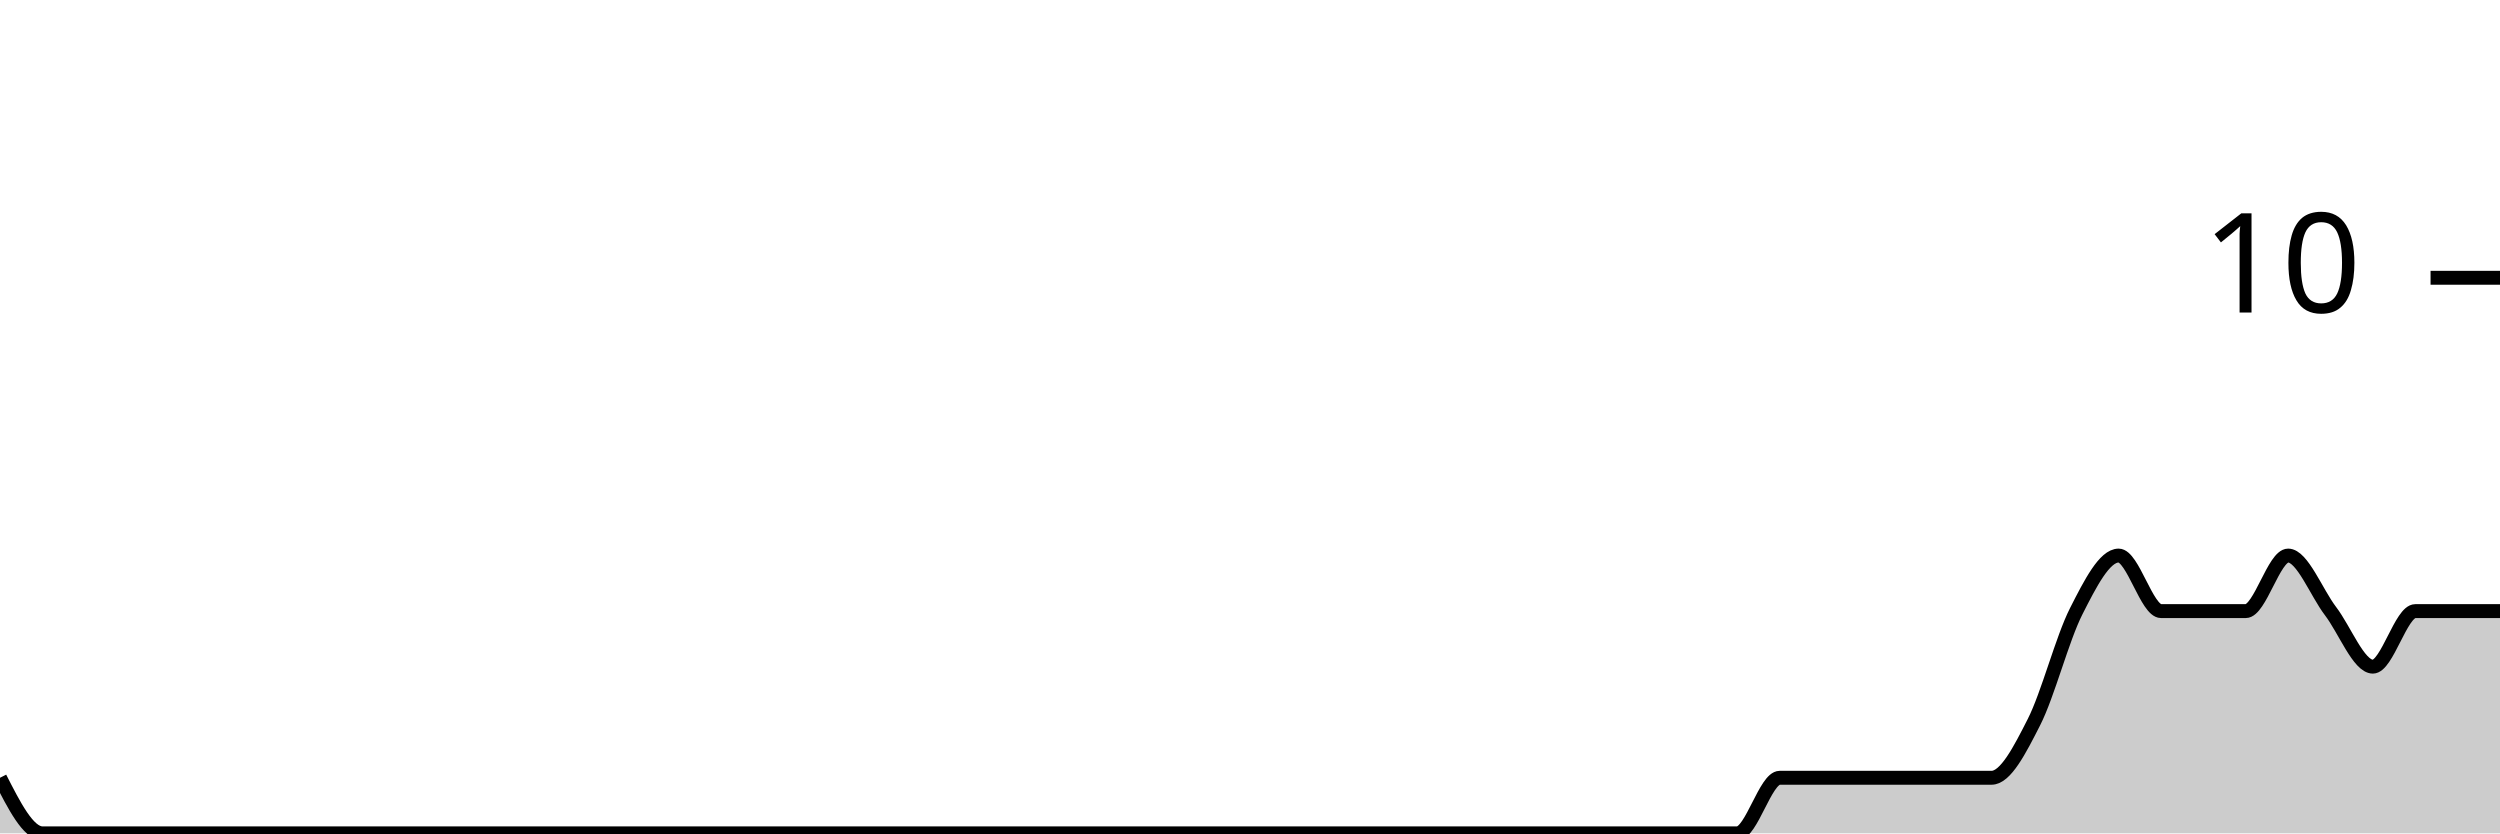
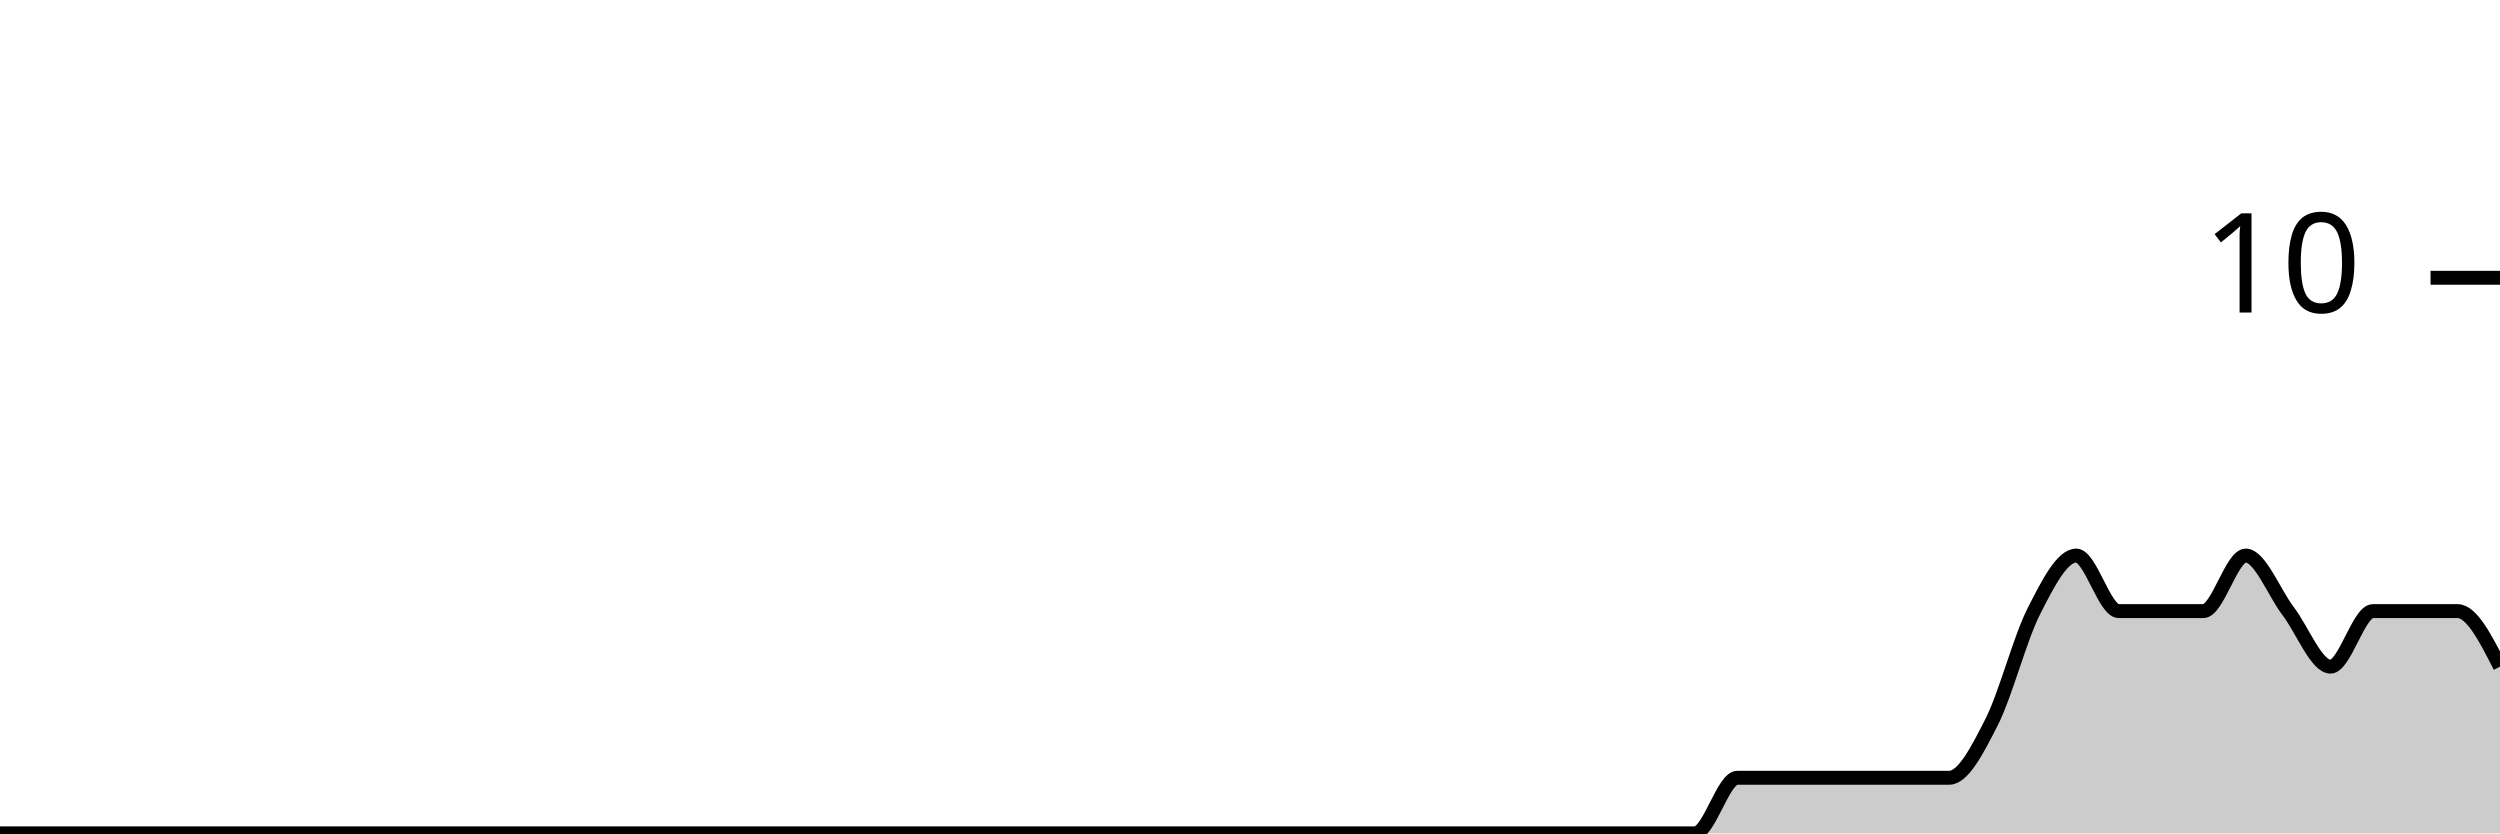
<svg xmlns="http://www.w3.org/2000/svg" viewBox="0 0 180 60">
  <g transform="translate(0,20)">
-     <path class="area" fill="rgba(0, 0, 0, 0.2)" d="M0,36C1.017,38,2.034,40,3.051,40C4.068,40,5.085,40,6.102,40C7.119,40,8.136,40,9.153,40C10.169,40,11.186,40,12.203,40C13.22,40,14.237,40,15.254,40C16.271,40,17.288,40,18.305,40C19.322,40,20.339,40,21.356,40C22.373,40,23.39,40,24.407,40C25.424,40,26.441,40,27.458,40C28.475,40,29.492,40,30.508,40C31.525,40,32.542,40,33.559,40C34.576,40,35.593,40,36.61,40C37.627,40,38.644,40,39.661,40C40.678,40,41.695,40,42.712,40C43.729,40,44.746,40,45.763,40C46.78,40,47.797,40,48.814,40C49.831,40,50.847,40,51.864,40C52.881,40,53.898,40,54.915,40C55.932,40,56.949,40,57.966,40C58.983,40,60,40,61.017,40C62.034,40,63.051,40,64.068,40C65.085,40,66.102,40,67.119,40C68.136,40,69.153,40,70.169,40C71.186,40,72.203,40,73.22,40C74.237,40,75.254,40,76.271,40C77.288,40,78.305,40,79.322,40C80.339,40,81.356,40,82.373,40C83.39,40,84.407,40,85.424,40C86.441,40,87.458,40,88.475,40C89.492,40,90.508,40,91.525,40C92.542,40,93.559,40,94.576,40C95.593,40,96.61,40,97.627,40C98.644,40,99.661,40,100.678,40C101.695,40,102.712,40,103.729,40C104.746,40,105.763,40,106.78,40C107.797,40,108.814,40,109.831,40C110.847,40,111.864,40,112.881,40C113.898,40,114.915,40,115.932,40C116.949,40,117.966,40,118.983,40C120,40,121.017,40,122.034,40C123.051,40,124.068,40,125.085,40C126.102,40,127.119,36,128.136,36C129.153,36,130.169,36,131.186,36C132.203,36,133.22,36,134.237,36C135.254,36,136.271,36,137.288,36C138.305,36,139.322,36,140.339,36C141.356,36,142.373,36,143.39,36C144.407,36,145.424,34,146.441,32C147.458,30,148.475,26,149.492,24C150.508,22,151.525,20,152.542,20C153.559,20,154.576,24,155.593,24C156.61,24,157.627,24,158.644,24C159.661,24,160.678,24,161.695,24C162.712,24,163.729,20,164.746,20C165.763,20,166.78,22.667,167.797,24C168.814,25.333,169.831,28,170.847,28C171.864,28,172.881,24,173.898,24C174.915,24,175.932,24,176.949,24C177.966,24,178.983,24,180,24L180,40C178.983,40,177.966,40,176.949,40C175.932,40,174.915,40,173.898,40C172.881,40,171.864,40,170.847,40C169.831,40,168.814,40,167.797,40C166.78,40,165.763,40,164.746,40C163.729,40,162.712,40,161.695,40C160.678,40,159.661,40,158.644,40C157.627,40,156.61,40,155.593,40C154.576,40,153.559,40,152.542,40C151.525,40,150.508,40,149.492,40C148.475,40,147.458,40,146.441,40C145.424,40,144.407,40,143.39,40C142.373,40,141.356,40,140.339,40C139.322,40,138.305,40,137.288,40C136.271,40,135.254,40,134.237,40C133.22,40,132.203,40,131.186,40C130.169,40,129.153,40,128.136,40C127.119,40,126.102,40,125.085,40C124.068,40,123.051,40,122.034,40C121.017,40,120,40,118.983,40C117.966,40,116.949,40,115.932,40C114.915,40,113.898,40,112.881,40C111.864,40,110.847,40,109.831,40C108.814,40,107.797,40,106.78,40C105.763,40,104.746,40,103.729,40C102.712,40,101.695,40,100.678,40C99.661,40,98.644,40,97.627,40C96.61,40,95.593,40,94.576,40C93.559,40,92.542,40,91.525,40C90.508,40,89.492,40,88.475,40C87.458,40,86.441,40,85.424,40C84.407,40,83.39,40,82.373,40C81.356,40,80.339,40,79.322,40C78.305,40,77.288,40,76.271,40C75.254,40,74.237,40,73.22,40C72.203,40,71.186,40,70.169,40C69.153,40,68.136,40,67.119,40C66.102,40,65.085,40,64.068,40C63.051,40,62.034,40,61.017,40C60,40,58.983,40,57.966,40C56.949,40,55.932,40,54.915,40C53.898,40,52.881,40,51.864,40C50.847,40,49.831,40,48.814,40C47.797,40,46.78,40,45.763,40C44.746,40,43.729,40,42.712,40C41.695,40,40.678,40,39.661,40C38.644,40,37.627,40,36.61,40C35.593,40,34.576,40,33.559,40C32.542,40,31.525,40,30.508,40C29.492,40,28.475,40,27.458,40C26.441,40,25.424,40,24.407,40C23.39,40,22.373,40,21.356,40C20.339,40,19.322,40,18.305,40C17.288,40,16.271,40,15.254,40C14.237,40,13.22,40,12.203,40C11.186,40,10.169,40,9.153,40C8.136,40,7.119,40,6.102,40C5.085,40,4.068,40,3.051,40C2.034,40,1.017,40,0,40Z" />
-     <path class="line" stroke="black" fill="none" d="M0,36C1.017,38,2.034,40,3.051,40C4.068,40,5.085,40,6.102,40C7.119,40,8.136,40,9.153,40C10.169,40,11.186,40,12.203,40C13.22,40,14.237,40,15.254,40C16.271,40,17.288,40,18.305,40C19.322,40,20.339,40,21.356,40C22.373,40,23.39,40,24.407,40C25.424,40,26.441,40,27.458,40C28.475,40,29.492,40,30.508,40C31.525,40,32.542,40,33.559,40C34.576,40,35.593,40,36.61,40C37.627,40,38.644,40,39.661,40C40.678,40,41.695,40,42.712,40C43.729,40,44.746,40,45.763,40C46.78,40,47.797,40,48.814,40C49.831,40,50.847,40,51.864,40C52.881,40,53.898,40,54.915,40C55.932,40,56.949,40,57.966,40C58.983,40,60,40,61.017,40C62.034,40,63.051,40,64.068,40C65.085,40,66.102,40,67.119,40C68.136,40,69.153,40,70.169,40C71.186,40,72.203,40,73.22,40C74.237,40,75.254,40,76.271,40C77.288,40,78.305,40,79.322,40C80.339,40,81.356,40,82.373,40C83.39,40,84.407,40,85.424,40C86.441,40,87.458,40,88.475,40C89.492,40,90.508,40,91.525,40C92.542,40,93.559,40,94.576,40C95.593,40,96.61,40,97.627,40C98.644,40,99.661,40,100.678,40C101.695,40,102.712,40,103.729,40C104.746,40,105.763,40,106.78,40C107.797,40,108.814,40,109.831,40C110.847,40,111.864,40,112.881,40C113.898,40,114.915,40,115.932,40C116.949,40,117.966,40,118.983,40C120,40,121.017,40,122.034,40C123.051,40,124.068,40,125.085,40C126.102,40,127.119,36,128.136,36C129.153,36,130.169,36,131.186,36C132.203,36,133.22,36,134.237,36C135.254,36,136.271,36,137.288,36C138.305,36,139.322,36,140.339,36C141.356,36,142.373,36,143.39,36C144.407,36,145.424,34,146.441,32C147.458,30,148.475,26,149.492,24C150.508,22,151.525,20,152.542,20C153.559,20,154.576,24,155.593,24C156.61,24,157.627,24,158.644,24C159.661,24,160.678,24,161.695,24C162.712,24,163.729,20,164.746,20C165.763,20,166.78,22.667,167.797,24C168.814,25.333,169.831,28,170.847,28C171.864,28,172.881,24,173.898,24C174.915,24,175.932,24,176.949,24C177.966,24,178.983,24,180,24" />
+     <path class="area" fill="rgba(0, 0, 0, 0.2)" d="M0,40C1.017,40,2.034,40,3.051,40C4.068,40,5.085,40,6.102,40C7.119,40,8.136,40,9.153,40C10.169,40,11.186,40,12.203,40C13.22,40,14.237,40,15.254,40C16.271,40,17.288,40,18.305,40C19.322,40,20.339,40,21.356,40C22.373,40,23.39,40,24.407,40C25.424,40,26.441,40,27.458,40C28.475,40,29.492,40,30.508,40C31.525,40,32.542,40,33.559,40C34.576,40,35.593,40,36.61,40C37.627,40,38.644,40,39.661,40C40.678,40,41.695,40,42.712,40C43.729,40,44.746,40,45.763,40C46.78,40,47.797,40,48.814,40C49.831,40,50.847,40,51.864,40C52.881,40,53.898,40,54.915,40C55.932,40,56.949,40,57.966,40C58.983,40,60,40,61.017,40C62.034,40,63.051,40,64.068,40C65.085,40,66.102,40,67.119,40C68.136,40,69.153,40,70.169,40C71.186,40,72.203,40,73.22,40C74.237,40,75.254,40,76.271,40C77.288,40,78.305,40,79.322,40C80.339,40,81.356,40,82.373,40C83.39,40,84.407,40,85.424,40C86.441,40,87.458,40,88.475,40C89.492,40,90.508,40,91.525,40C92.542,40,93.559,40,94.576,40C95.593,40,96.61,40,97.627,40C98.644,40,99.661,40,100.678,40C101.695,40,102.712,40,103.729,40C104.746,40,105.763,40,106.78,40C107.797,40,108.814,40,109.831,40C110.847,40,111.864,40,112.881,40C113.898,40,114.915,40,115.932,40C116.949,40,117.966,40,118.983,40C120,40,121.017,40,122.034,40C123.051,40,124.068,36,125.085,36C126.102,36,127.119,36,128.136,36C129.153,36,130.169,36,131.186,36C132.203,36,133.22,36,134.237,36C135.254,36,136.271,36,137.288,36C138.305,36,139.322,36,140.339,36C141.356,36,142.373,34,143.39,32C144.407,30,145.424,26,146.441,24C147.458,22,148.475,20,149.492,20C150.508,20,151.525,24,152.542,24C153.559,24,154.576,24,155.593,24C156.61,24,157.627,24,158.644,24C159.661,24,160.678,20,161.695,20C162.712,20,163.729,22.667,164.746,24C165.763,25.333,166.78,28,167.797,28C168.814,28,169.831,24,170.847,24C171.864,24,172.881,24,173.898,24C174.915,24,175.932,24,176.949,24C177.966,24,178.983,26,180,28L180,40C178.983,40,177.966,40,176.949,40C175.932,40,174.915,40,173.898,40C172.881,40,171.864,40,170.847,40C169.831,40,168.814,40,167.797,40C166.78,40,165.763,40,164.746,40C163.729,40,162.712,40,161.695,40C160.678,40,159.661,40,158.644,40C157.627,40,156.61,40,155.593,40C154.576,40,153.559,40,152.542,40C151.525,40,150.508,40,149.492,40C148.475,40,147.458,40,146.441,40C145.424,40,144.407,40,143.39,40C142.373,40,141.356,40,140.339,40C139.322,40,138.305,40,137.288,40C136.271,40,135.254,40,134.237,40C133.22,40,132.203,40,131.186,40C130.169,40,129.153,40,128.136,40C127.119,40,126.102,40,125.085,40C124.068,40,123.051,40,122.034,40C121.017,40,120,40,118.983,40C117.966,40,116.949,40,115.932,40C114.915,40,113.898,40,112.881,40C111.864,40,110.847,40,109.831,40C108.814,40,107.797,40,106.78,40C105.763,40,104.746,40,103.729,40C102.712,40,101.695,40,100.678,40C99.661,40,98.644,40,97.627,40C96.61,40,95.593,40,94.576,40C93.559,40,92.542,40,91.525,40C90.508,40,89.492,40,88.475,40C87.458,40,86.441,40,85.424,40C84.407,40,83.39,40,82.373,40C81.356,40,80.339,40,79.322,40C78.305,40,77.288,40,76.271,40C75.254,40,74.237,40,73.22,40C72.203,40,71.186,40,70.169,40C69.153,40,68.136,40,67.119,40C66.102,40,65.085,40,64.068,40C63.051,40,62.034,40,61.017,40C60,40,58.983,40,57.966,40C56.949,40,55.932,40,54.915,40C53.898,40,52.881,40,51.864,40C50.847,40,49.831,40,48.814,40C47.797,40,46.78,40,45.763,40C44.746,40,43.729,40,42.712,40C41.695,40,40.678,40,39.661,40C38.644,40,37.627,40,36.61,40C35.593,40,34.576,40,33.559,40C32.542,40,31.525,40,30.508,40C29.492,40,28.475,40,27.458,40C26.441,40,25.424,40,24.407,40C23.39,40,22.373,40,21.356,40C20.339,40,19.322,40,18.305,40C17.288,40,16.271,40,15.254,40C14.237,40,13.22,40,12.203,40C11.186,40,10.169,40,9.153,40C8.136,40,7.119,40,6.102,40C5.085,40,4.068,40,3.051,40C2.034,40,1.017,40,0,40Z" />
+     <path class="line" stroke="black" fill="none" d="M0,40C1.017,40,2.034,40,3.051,40C4.068,40,5.085,40,6.102,40C7.119,40,8.136,40,9.153,40C10.169,40,11.186,40,12.203,40C13.22,40,14.237,40,15.254,40C16.271,40,17.288,40,18.305,40C19.322,40,20.339,40,21.356,40C22.373,40,23.39,40,24.407,40C25.424,40,26.441,40,27.458,40C28.475,40,29.492,40,30.508,40C31.525,40,32.542,40,33.559,40C34.576,40,35.593,40,36.61,40C37.627,40,38.644,40,39.661,40C40.678,40,41.695,40,42.712,40C43.729,40,44.746,40,45.763,40C46.78,40,47.797,40,48.814,40C49.831,40,50.847,40,51.864,40C52.881,40,53.898,40,54.915,40C55.932,40,56.949,40,57.966,40C58.983,40,60,40,61.017,40C62.034,40,63.051,40,64.068,40C65.085,40,66.102,40,67.119,40C68.136,40,69.153,40,70.169,40C71.186,40,72.203,40,73.22,40C74.237,40,75.254,40,76.271,40C77.288,40,78.305,40,79.322,40C80.339,40,81.356,40,82.373,40C83.39,40,84.407,40,85.424,40C86.441,40,87.458,40,88.475,40C89.492,40,90.508,40,91.525,40C92.542,40,93.559,40,94.576,40C95.593,40,96.61,40,97.627,40C98.644,40,99.661,40,100.678,40C101.695,40,102.712,40,103.729,40C104.746,40,105.763,40,106.78,40C107.797,40,108.814,40,109.831,40C110.847,40,111.864,40,112.881,40C113.898,40,114.915,40,115.932,40C116.949,40,117.966,40,118.983,40C120,40,121.017,40,122.034,40C123.051,40,124.068,36,125.085,36C126.102,36,127.119,36,128.136,36C129.153,36,130.169,36,131.186,36C132.203,36,133.22,36,134.237,36C135.254,36,136.271,36,137.288,36C138.305,36,139.322,36,140.339,36C141.356,36,142.373,34,143.39,32C144.407,30,145.424,26,146.441,24C147.458,22,148.475,20,149.492,20C150.508,20,151.525,24,152.542,24C153.559,24,154.576,24,155.593,24C156.61,24,157.627,24,158.644,24C159.661,24,160.678,20,161.695,20C162.712,20,163.729,22.667,164.746,24C165.763,25.333,166.78,28,167.797,28C168.814,28,169.831,24,170.847,24C171.864,24,172.881,24,173.898,24C174.915,24,175.932,24,176.949,24C177.966,24,178.983,26,180,28" />
    <path class="axis-ceiling" stroke-width="1" stroke="black" fill="none" d="M175,0L180,0" />
    <text class="axis-ceiling-label" font-family="sans-serif" text-anchor="end" font-size="10px" x="170" y="2.5">10</text>
  </g>
</svg>
